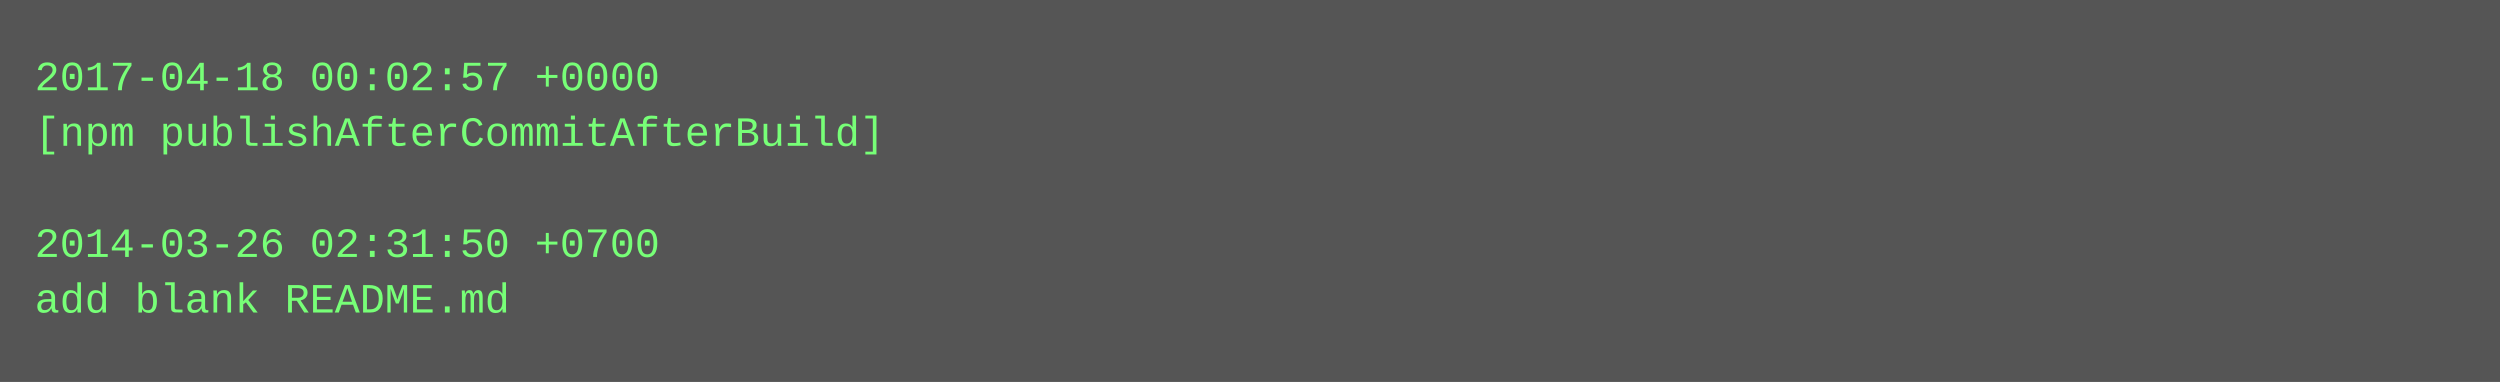
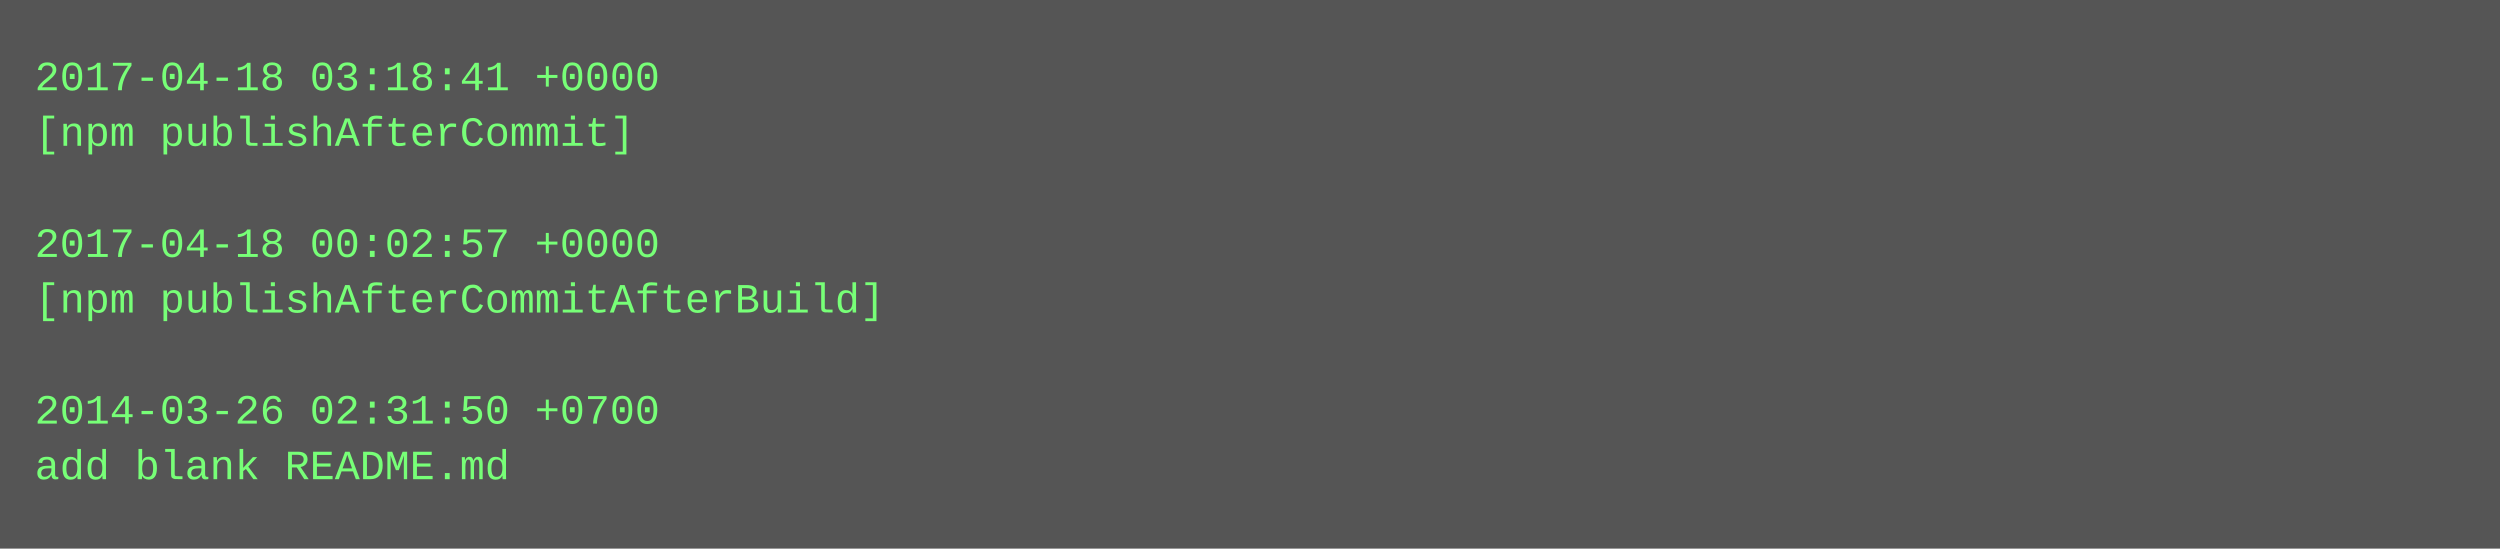
- <svg xmlns="http://www.w3.org/2000/svg" height="110" width="720">
-   <rect height="110" fill="#555" width="720" />
+ <svg xmlns="http://www.w3.org/2000/svg" height="158" width="720">
+   <rect height="158" fill="#555" width="720" />
  <text fill="#7f7" font-family="Courier New" font-size="12" xml:space="preserve">
-     <tspan x="10" y="26">2017-04-18 00:02:57 +0000</tspan>
-     <tspan x="10" y="42">[npm publishAfterCommitAfterBuild]</tspan>
+     <tspan x="10" y="26">2017-04-18 03:18:41 +0000</tspan>
+     <tspan x="10" y="42">[npm publishAfterCommit]</tspan>
    <tspan x="10" y="58" />
-     <tspan x="10" y="74">2014-03-26 02:31:50 +0700</tspan>
-     <tspan x="10" y="90">add blank README.md</tspan>
+     <tspan x="10" y="74">2017-04-18 00:02:57 +0000</tspan>
+     <tspan x="10" y="90">[npm publishAfterCommitAfterBuild]</tspan>
+     <tspan x="10" y="106" />
+     <tspan x="10" y="122">2014-03-26 02:31:50 +0700</tspan>
+     <tspan x="10" y="138">add blank README.md</tspan>
  </text>
</svg>
